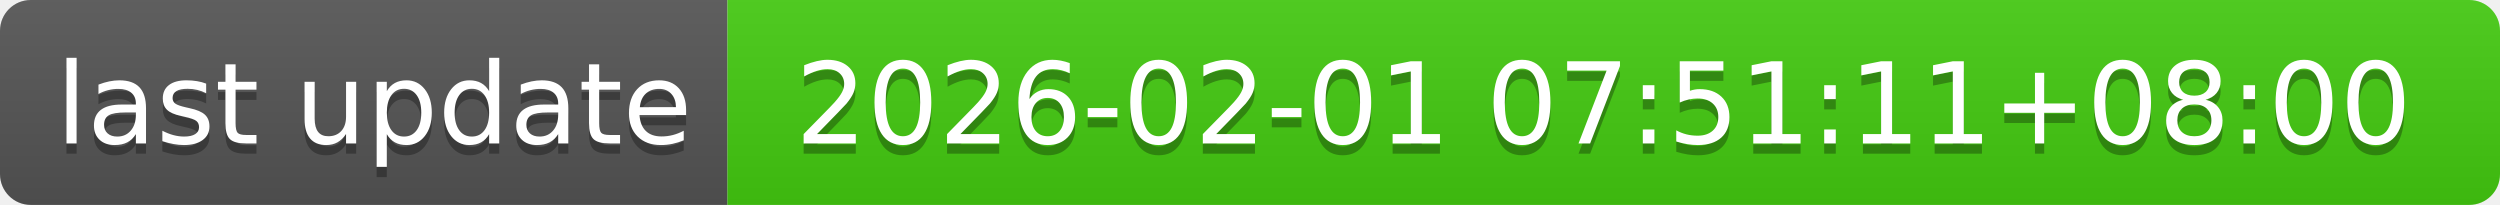
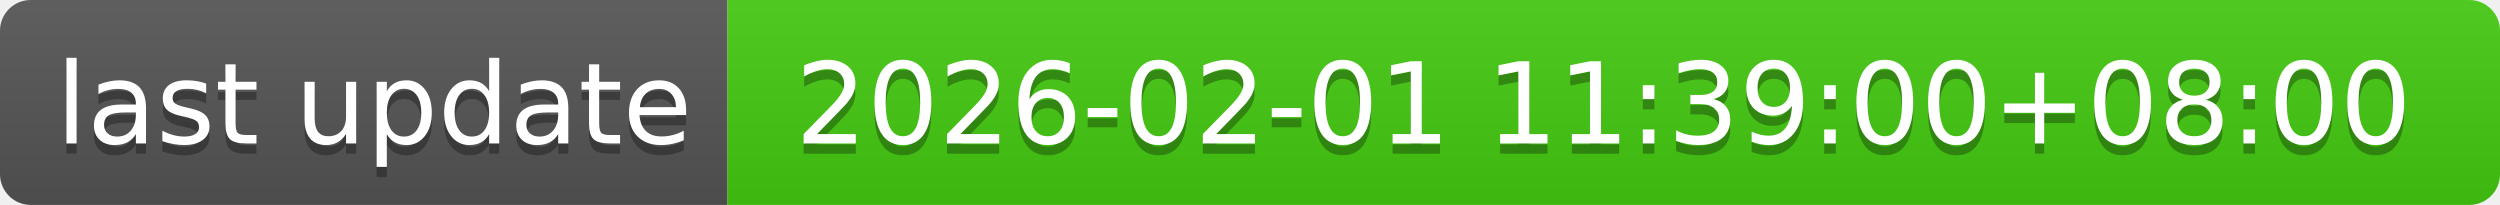
- <svg xmlns="http://www.w3.org/2000/svg" width="244" height="20" role="img" aria-label="last update: 2026-02-01 07:51:11+08:00">
+ <svg xmlns="http://www.w3.org/2000/svg" width="244" height="20" role="img" aria-label="last update: 2026-02-01 11:39:00+08:00">
  <linearGradient id="s" x2="0" y2="100%">
    <stop offset="0" stop-color="#bbb" stop-opacity=".1" />
    <stop offset="1" stop-opacity=".1" />
  </linearGradient>
  <clipPath id="r">
    <rect width="244" height="20" rx="3" fill="#fff" />
  </clipPath>
  <g clip-path="url(#r)">
    <rect width="71" height="20" fill="#555" />
    <rect x="71" width="173" height="20" fill="#4c1" />
    <rect width="244" height="20" fill="url(#s)" />
  </g>
  <g fill="#fff" text-anchor="middle" font-family="Verdana,Geneva,DejaVu Sans,sans-serif" text-rendering="geometricPrecision" font-size="110">
    <text aria-hidden="true" x="365" y="150" fill="#010101" fill-opacity=".3" transform="scale(.1)" textLength="610">last update</text>
    <text x="365" y="140" transform="scale(.1)" fill="#fff" textLength="610">last update</text>
-     <text aria-hidden="true" x="1565" y="150" fill="#010101" fill-opacity=".3" transform="scale(.1)" textLength="1630">2026-02-01 07:51:11+08:00</text>
-     <text x="1565" y="140" transform="scale(.1)" fill="#fff" textLength="1630">2026-02-01 07:51:11+08:00</text>
+     <text aria-hidden="true" x="1565" y="150" fill="#010101" fill-opacity=".3" transform="scale(.1)" textLength="1630">2026-02-01 11:39:00+08:00</text>
+     <text x="1565" y="140" transform="scale(.1)" fill="#fff" textLength="1630">2026-02-01 11:39:00+08:00</text>
  </g>
</svg>
